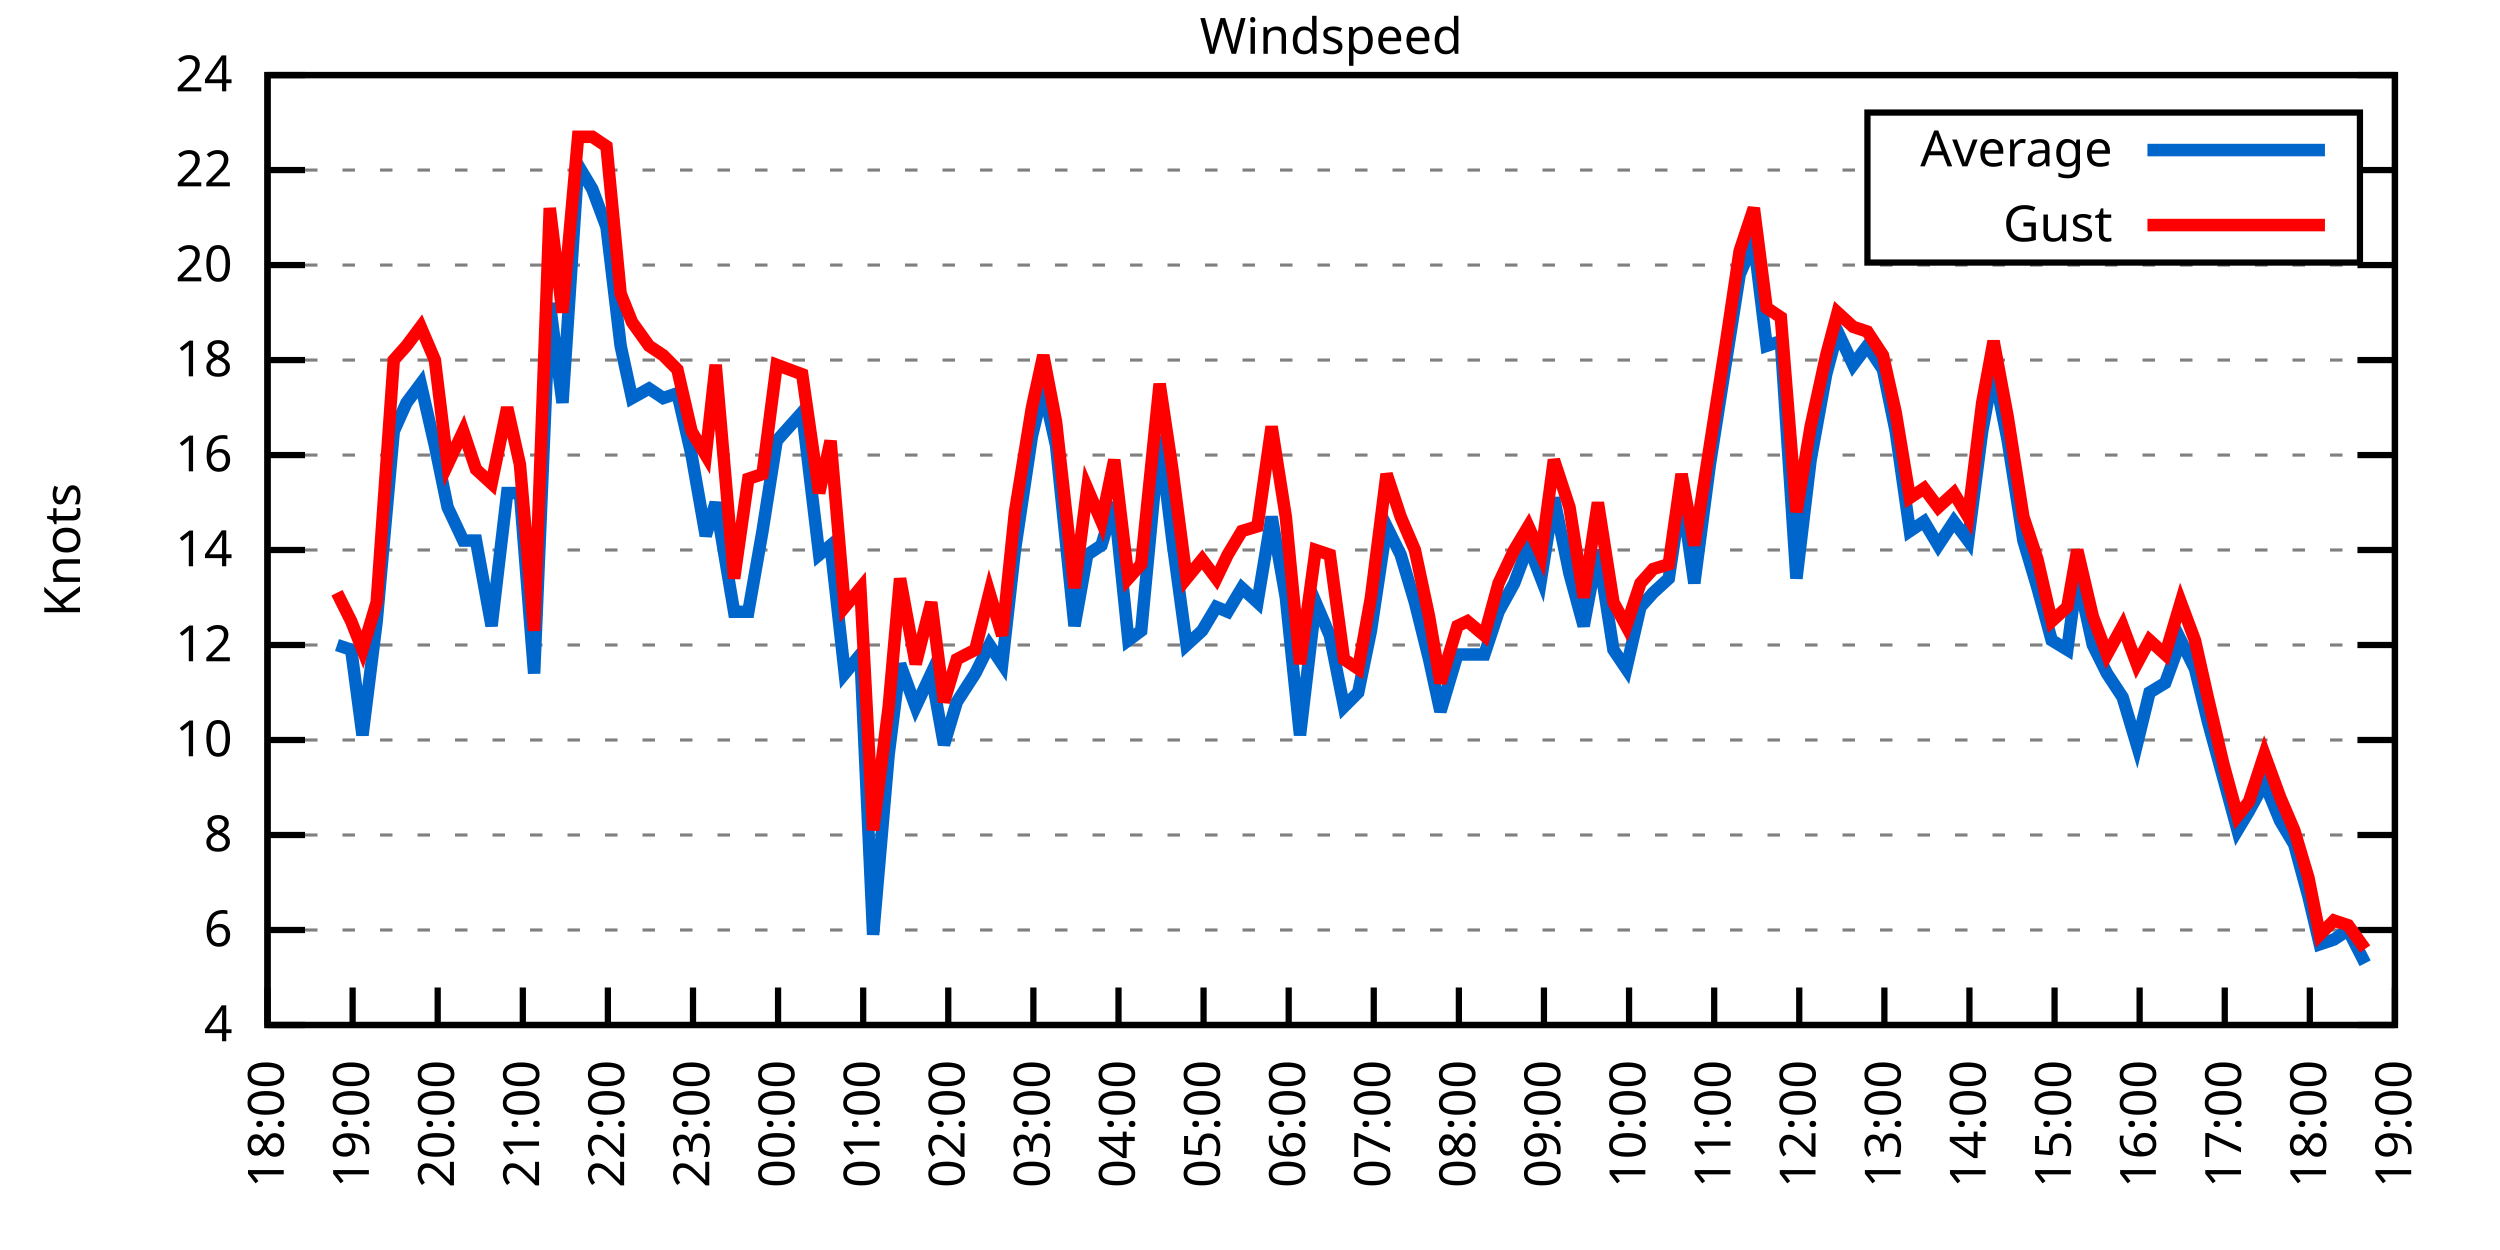
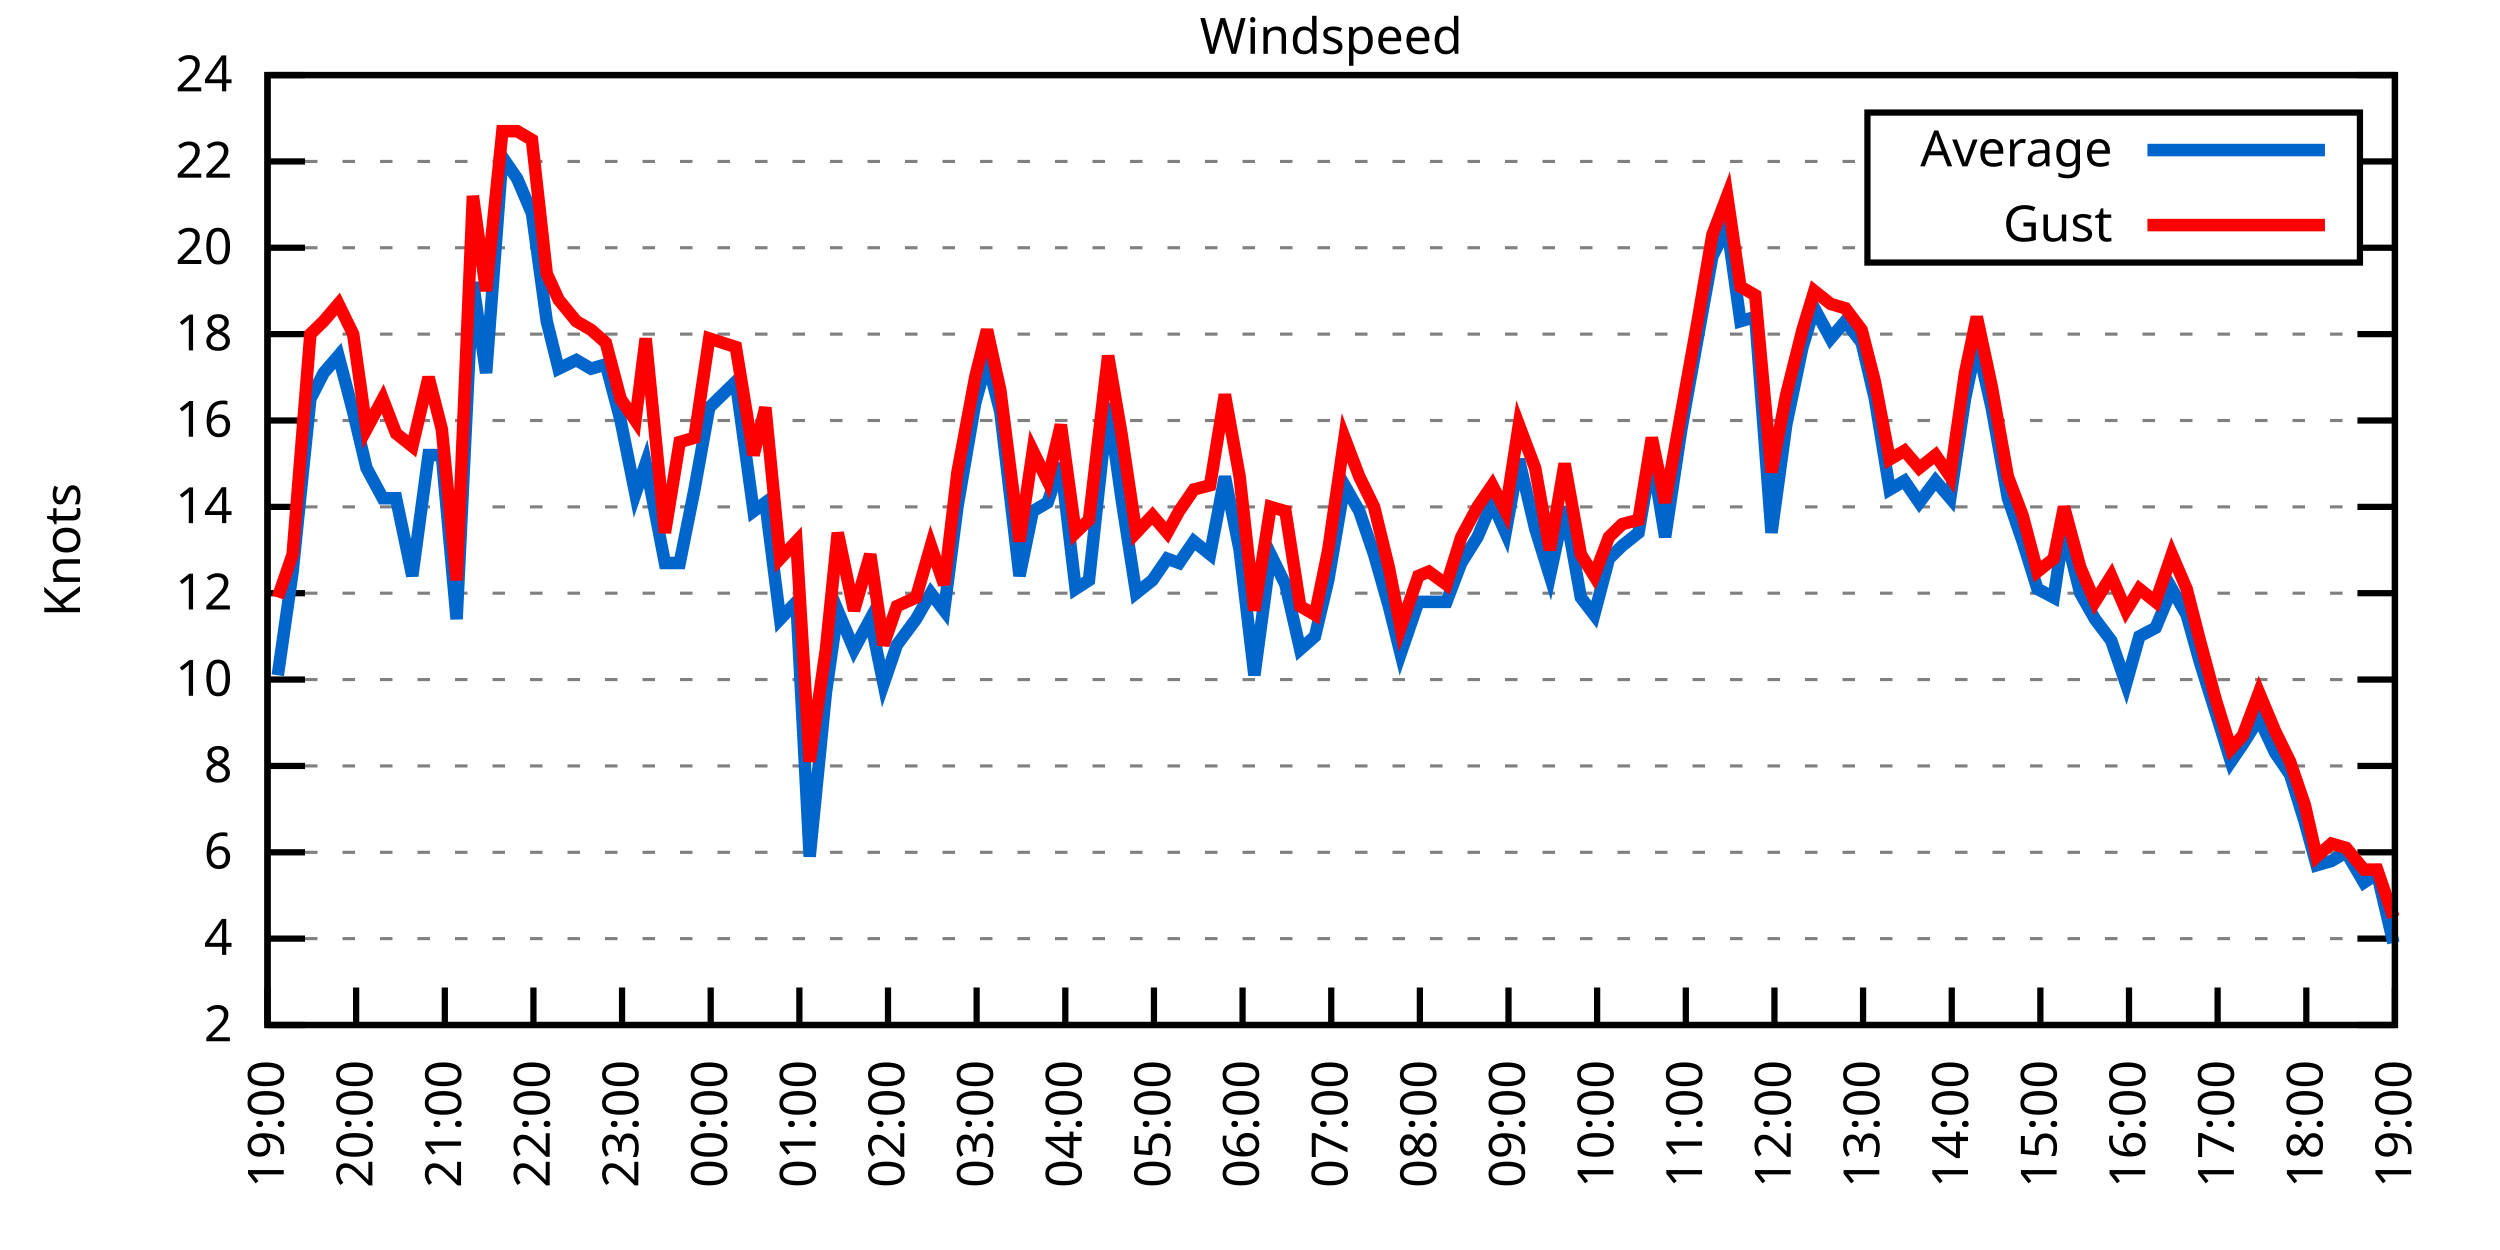
<svg xmlns="http://www.w3.org/2000/svg" xmlns:xlink="http://www.w3.org/1999/xlink" width="400" height="200" viewBox="0 0 400 200">
  <g id="gnuplot_canvas">
    <rect x="0" y="0" width="400" height="200" fill="none" />
    <defs>
      <circle id="gpDot" r="0.5" stroke-width="0.5" stroke="currentColor" />
      <path id="gpPt0" stroke-width="0.333" stroke="currentColor" d="M-1,0 h2 M0,-1 v2" />
      <path id="gpPt1" stroke-width="0.333" stroke="currentColor" d="M-1,-1 L1,1 M1,-1 L-1,1" />
      <path id="gpPt2" stroke-width="0.333" stroke="currentColor" d="M-1,0 L1,0 M0,-1 L0,1 M-1,-1 L1,1 M-1,1 L1,-1" />
      <rect id="gpPt3" stroke-width="0.333" stroke="currentColor" x="-1" y="-1" width="2" height="2" />
      <rect id="gpPt4" stroke-width="0.333" stroke="currentColor" fill="currentColor" x="-1" y="-1" width="2" height="2" />
      <circle id="gpPt5" stroke-width="0.333" stroke="currentColor" cx="0" cy="0" r="1" />
      <use xlink:href="#gpPt5" id="gpPt6" fill="currentColor" stroke="none" />
      <path id="gpPt7" stroke-width="0.333" stroke="currentColor" d="M0,-1.33 L-1.33,0.67 L1.33,0.67 z" />
      <use xlink:href="#gpPt7" id="gpPt8" fill="currentColor" stroke="none" />
      <use xlink:href="#gpPt7" id="gpPt9" stroke="currentColor" transform="rotate(180)" />
      <use xlink:href="#gpPt9" id="gpPt10" fill="currentColor" stroke="none" />
      <use xlink:href="#gpPt3" id="gpPt11" stroke="currentColor" transform="rotate(45)" />
      <use xlink:href="#gpPt11" id="gpPt12" fill="currentColor" stroke="none" />
      <path id="gpPt13" stroke-width="0.333" stroke="currentColor" d="M0,1.330 L1.265,0.411 L0.782,-1.067 L-0.782,-1.076 L-1.265,0.411 z" />
      <use xlink:href="#gpPt13" id="gpPt14" fill="currentColor" stroke="none" />
      <filter id="textbox" filterUnits="objectBoundingBox" x="0" y="0" height="1" width="1">
        <feFlood flood-color="white" flood-opacity="1" result="bgnd" />
        <feComposite in="SourceGraphic" in2="bgnd" operator="atop" />
      </filter>
      <filter id="greybox" filterUnits="objectBoundingBox" x="0" y="0" height="1" width="1">
        <feFlood flood-color="lightgrey" flood-opacity="1" result="grey" />
        <feComposite in="SourceGraphic" in2="grey" operator="atop" />
      </filter>
    </defs>
    <g fill="none" color="white" stroke="currentColor" stroke-width="1.00" stroke-linecap="butt" stroke-linejoin="miter">
</g>
    <g fill="none" color="black" stroke="currentColor" stroke-width="1.00" stroke-linecap="butt" stroke-linejoin="miter">
      <g stroke="none" shape-rendering="crispEdges">
        <polygon fill="rgb(255, 255, 255)" points="42.80,164.00 383.18,164.00 383.18,12.02 42.80,12.02 " />
      </g>
    </g>
    <g fill="none" color="black" stroke="currentColor" stroke-width="1.00" stroke-linecap="butt" stroke-linejoin="miter">
</g>
    <g fill="none" color="black" stroke="black" stroke-width="0.50" stroke-linecap="butt" stroke-linejoin="miter">
</g>
    <g fill="none" color="gray" stroke="currentColor" stroke-width="0.50" stroke-linecap="butt" stroke-linejoin="miter">
      <path stroke="gray" stroke-dasharray="2,4" class="gridline" d="M42.80,164.00 L383.19,164.00  " />
    </g>
    <g fill="none" color="gray" stroke="gray" stroke-width="1.00" stroke-linecap="butt" stroke-linejoin="miter">
</g>
    <g fill="none" color="black" stroke="currentColor" stroke-width="1.00" stroke-linecap="butt" stroke-linejoin="miter">
      <path stroke="black" d="M42.80,164.00 L48.80,164.00 M383.19,164.00 L377.19,164.00  " />
      <g transform="translate(37.20,166.60)" stroke="none" fill="black" font-family="Sans" font-size="8.00" text-anchor="end">
        <text>
+           <tspan font-family="Sans"> 2</tspan>
+         </text>
+       </g>
+     </g>
+     <g fill="none" color="black" stroke="currentColor" stroke-width="1.00" stroke-linecap="butt" stroke-linejoin="miter">
+ </g>
+     <g fill="none" color="black" stroke="black" stroke-width="0.50" stroke-linecap="butt" stroke-linejoin="miter">
+ </g>
+     <g fill="none" color="gray" stroke="currentColor" stroke-width="0.50" stroke-linecap="butt" stroke-linejoin="miter">
+       <path stroke="gray" stroke-dasharray="2,4" class="gridline" d="M42.80,150.18 L383.19,150.18  " />
+     </g>
+     <g fill="none" color="gray" stroke="gray" stroke-width="1.00" stroke-linecap="butt" stroke-linejoin="miter">
+ </g>
+     <g fill="none" color="black" stroke="currentColor" stroke-width="1.00" stroke-linecap="butt" stroke-linejoin="miter">
+       <path stroke="black" d="M42.80,150.18 L48.80,150.18 M383.19,150.18 L377.19,150.18  " />
+       <g transform="translate(37.20,152.78)" stroke="none" fill="black" font-family="Sans" font-size="8.00" text-anchor="end">
+         <text>
          <tspan font-family="Sans"> 4</tspan>
        </text>
      </g>
    </g>
    <g fill="none" color="black" stroke="currentColor" stroke-width="1.00" stroke-linecap="butt" stroke-linejoin="miter">
</g>
    <g fill="none" color="black" stroke="black" stroke-width="0.50" stroke-linecap="butt" stroke-linejoin="miter">
</g>
    <g fill="none" color="gray" stroke="currentColor" stroke-width="0.50" stroke-linecap="butt" stroke-linejoin="miter">
-       <path stroke="gray" stroke-dasharray="2,4" class="gridline" d="M42.80,148.80 L383.19,148.80  " />
-     </g>
-     <g fill="none" color="gray" stroke="gray" stroke-width="1.00" stroke-linecap="butt" stroke-linejoin="miter">
- </g>
-     <g fill="none" color="black" stroke="currentColor" stroke-width="1.00" stroke-linecap="butt" stroke-linejoin="miter">
-       <path stroke="black" d="M42.80,148.80 L48.80,148.80 M383.19,148.80 L377.19,148.80  " />
-       <g transform="translate(37.20,151.40)" stroke="none" fill="black" font-family="Sans" font-size="8.00" text-anchor="end">
+       <path stroke="gray" stroke-dasharray="2,4" class="gridline" d="M42.80,136.37 L383.19,136.37  " />
+     </g>
+     <g fill="none" color="gray" stroke="gray" stroke-width="1.00" stroke-linecap="butt" stroke-linejoin="miter">
+ </g>
+     <g fill="none" color="black" stroke="currentColor" stroke-width="1.00" stroke-linecap="butt" stroke-linejoin="miter">
+       <path stroke="black" d="M42.80,136.37 L48.80,136.37 M383.19,136.37 L377.19,136.37  " />
+       <g transform="translate(37.20,138.97)" stroke="none" fill="black" font-family="Sans" font-size="8.00" text-anchor="end">
        <text>
          <tspan font-family="Sans"> 6</tspan>
        </text>
      </g>
    </g>
    <g fill="none" color="black" stroke="currentColor" stroke-width="1.00" stroke-linecap="butt" stroke-linejoin="miter">
</g>
    <g fill="none" color="black" stroke="black" stroke-width="0.50" stroke-linecap="butt" stroke-linejoin="miter">
</g>
    <g fill="none" color="gray" stroke="currentColor" stroke-width="0.50" stroke-linecap="butt" stroke-linejoin="miter">
-       <path stroke="gray" stroke-dasharray="2,4" class="gridline" d="M42.80,133.60 L383.19,133.60  " />
-     </g>
-     <g fill="none" color="gray" stroke="gray" stroke-width="1.00" stroke-linecap="butt" stroke-linejoin="miter">
- </g>
-     <g fill="none" color="black" stroke="currentColor" stroke-width="1.00" stroke-linecap="butt" stroke-linejoin="miter">
-       <path stroke="black" d="M42.80,133.60 L48.80,133.60 M383.19,133.60 L377.19,133.60  " />
-       <g transform="translate(37.20,136.20)" stroke="none" fill="black" font-family="Sans" font-size="8.00" text-anchor="end">
+       <path stroke="gray" stroke-dasharray="2,4" class="gridline" d="M42.80,122.55 L383.19,122.55  " />
+     </g>
+     <g fill="none" color="gray" stroke="gray" stroke-width="1.00" stroke-linecap="butt" stroke-linejoin="miter">
+ </g>
+     <g fill="none" color="black" stroke="currentColor" stroke-width="1.00" stroke-linecap="butt" stroke-linejoin="miter">
+       <path stroke="black" d="M42.80,122.55 L48.80,122.55 M383.19,122.55 L377.19,122.55  " />
+       <g transform="translate(37.20,125.15)" stroke="none" fill="black" font-family="Sans" font-size="8.00" text-anchor="end">
        <text>
          <tspan font-family="Sans"> 8</tspan>
        </text>
      </g>
    </g>
    <g fill="none" color="black" stroke="currentColor" stroke-width="1.00" stroke-linecap="butt" stroke-linejoin="miter">
</g>
    <g fill="none" color="black" stroke="black" stroke-width="0.50" stroke-linecap="butt" stroke-linejoin="miter">
</g>
    <g fill="none" color="gray" stroke="currentColor" stroke-width="0.50" stroke-linecap="butt" stroke-linejoin="miter">
-       <path stroke="gray" stroke-dasharray="2,4" class="gridline" d="M42.80,118.40 L383.19,118.40  " />
-     </g>
-     <g fill="none" color="gray" stroke="gray" stroke-width="1.00" stroke-linecap="butt" stroke-linejoin="miter">
- </g>
-     <g fill="none" color="black" stroke="currentColor" stroke-width="1.00" stroke-linecap="butt" stroke-linejoin="miter">
-       <path stroke="black" d="M42.80,118.40 L48.80,118.40 M383.19,118.40 L377.19,118.40  " />
-       <g transform="translate(37.20,121.00)" stroke="none" fill="black" font-family="Sans" font-size="8.00" text-anchor="end">
+       <path stroke="gray" stroke-dasharray="2,4" class="gridline" d="M42.80,108.73 L383.19,108.73  " />
+     </g>
+     <g fill="none" color="gray" stroke="gray" stroke-width="1.00" stroke-linecap="butt" stroke-linejoin="miter">
+ </g>
+     <g fill="none" color="black" stroke="currentColor" stroke-width="1.00" stroke-linecap="butt" stroke-linejoin="miter">
+       <path stroke="black" d="M42.80,108.73 L48.80,108.73 M383.19,108.73 L377.19,108.73  " />
+       <g transform="translate(37.20,111.33)" stroke="none" fill="black" font-family="Sans" font-size="8.00" text-anchor="end">
        <text>
          <tspan font-family="Sans"> 10</tspan>
        </text>
      </g>
    </g>
    <g fill="none" color="black" stroke="currentColor" stroke-width="1.00" stroke-linecap="butt" stroke-linejoin="miter">
</g>
    <g fill="none" color="black" stroke="black" stroke-width="0.50" stroke-linecap="butt" stroke-linejoin="miter">
</g>
    <g fill="none" color="gray" stroke="currentColor" stroke-width="0.50" stroke-linecap="butt" stroke-linejoin="miter">
-       <path stroke="gray" stroke-dasharray="2,4" class="gridline" d="M42.80,103.20 L383.19,103.20  " />
-     </g>
-     <g fill="none" color="gray" stroke="gray" stroke-width="1.00" stroke-linecap="butt" stroke-linejoin="miter">
- </g>
-     <g fill="none" color="black" stroke="currentColor" stroke-width="1.00" stroke-linecap="butt" stroke-linejoin="miter">
-       <path stroke="black" d="M42.80,103.20 L48.80,103.20 M383.19,103.20 L377.19,103.20  " />
-       <g transform="translate(37.20,105.80)" stroke="none" fill="black" font-family="Sans" font-size="8.00" text-anchor="end">
+       <path stroke="gray" stroke-dasharray="2,4" class="gridline" d="M42.80,94.91 L383.19,94.91  " />
+     </g>
+     <g fill="none" color="gray" stroke="gray" stroke-width="1.00" stroke-linecap="butt" stroke-linejoin="miter">
+ </g>
+     <g fill="none" color="black" stroke="currentColor" stroke-width="1.00" stroke-linecap="butt" stroke-linejoin="miter">
+       <path stroke="black" d="M42.80,94.91 L48.80,94.91 M383.19,94.91 L377.19,94.91  " />
+       <g transform="translate(37.20,97.51)" stroke="none" fill="black" font-family="Sans" font-size="8.00" text-anchor="end">
        <text>
          <tspan font-family="Sans"> 12</tspan>
        </text>
      </g>
    </g>
    <g fill="none" color="black" stroke="currentColor" stroke-width="1.00" stroke-linecap="butt" stroke-linejoin="miter">
</g>
    <g fill="none" color="black" stroke="black" stroke-width="0.50" stroke-linecap="butt" stroke-linejoin="miter">
</g>
    <g fill="none" color="gray" stroke="currentColor" stroke-width="0.50" stroke-linecap="butt" stroke-linejoin="miter">
-       <path stroke="gray" stroke-dasharray="2,4" class="gridline" d="M42.80,88.00 L383.19,88.00  " />
-     </g>
-     <g fill="none" color="gray" stroke="gray" stroke-width="1.00" stroke-linecap="butt" stroke-linejoin="miter">
- </g>
-     <g fill="none" color="black" stroke="currentColor" stroke-width="1.00" stroke-linecap="butt" stroke-linejoin="miter">
-       <path stroke="black" d="M42.80,88.00 L48.80,88.00 M383.19,88.00 L377.19,88.00  " />
-       <g transform="translate(37.20,90.60)" stroke="none" fill="black" font-family="Sans" font-size="8.00" text-anchor="end">
+       <path stroke="gray" stroke-dasharray="2,4" class="gridline" d="M42.80,81.10 L383.19,81.10  " />
+     </g>
+     <g fill="none" color="gray" stroke="gray" stroke-width="1.00" stroke-linecap="butt" stroke-linejoin="miter">
+ </g>
+     <g fill="none" color="black" stroke="currentColor" stroke-width="1.00" stroke-linecap="butt" stroke-linejoin="miter">
+       <path stroke="black" d="M42.80,81.10 L48.80,81.10 M383.19,81.10 L377.19,81.10  " />
+       <g transform="translate(37.20,83.70)" stroke="none" fill="black" font-family="Sans" font-size="8.00" text-anchor="end">
        <text>
          <tspan font-family="Sans"> 14</tspan>
        </text>
      </g>
    </g>
    <g fill="none" color="black" stroke="currentColor" stroke-width="1.00" stroke-linecap="butt" stroke-linejoin="miter">
</g>
    <g fill="none" color="black" stroke="black" stroke-width="0.50" stroke-linecap="butt" stroke-linejoin="miter">
</g>
    <g fill="none" color="gray" stroke="currentColor" stroke-width="0.50" stroke-linecap="butt" stroke-linejoin="miter">
-       <path stroke="gray" stroke-dasharray="2,4" class="gridline" d="M42.80,72.81 L383.19,72.81  " />
-     </g>
-     <g fill="none" color="gray" stroke="gray" stroke-width="1.00" stroke-linecap="butt" stroke-linejoin="miter">
- </g>
-     <g fill="none" color="black" stroke="currentColor" stroke-width="1.00" stroke-linecap="butt" stroke-linejoin="miter">
-       <path stroke="black" d="M42.80,72.81 L48.80,72.81 M383.19,72.81 L377.19,72.81  " />
-       <g transform="translate(37.20,75.41)" stroke="none" fill="black" font-family="Sans" font-size="8.00" text-anchor="end">
+       <path stroke="gray" stroke-dasharray="2,4" class="gridline" d="M42.80,67.28 L383.19,67.28  " />
+     </g>
+     <g fill="none" color="gray" stroke="gray" stroke-width="1.00" stroke-linecap="butt" stroke-linejoin="miter">
+ </g>
+     <g fill="none" color="black" stroke="currentColor" stroke-width="1.00" stroke-linecap="butt" stroke-linejoin="miter">
+       <path stroke="black" d="M42.80,67.28 L48.80,67.28 M383.19,67.28 L377.19,67.28  " />
+       <g transform="translate(37.20,69.88)" stroke="none" fill="black" font-family="Sans" font-size="8.00" text-anchor="end">
        <text>
          <tspan font-family="Sans"> 16</tspan>
        </text>
      </g>
    </g>
    <g fill="none" color="black" stroke="currentColor" stroke-width="1.00" stroke-linecap="butt" stroke-linejoin="miter">
</g>
    <g fill="none" color="black" stroke="black" stroke-width="0.50" stroke-linecap="butt" stroke-linejoin="miter">
</g>
    <g fill="none" color="gray" stroke="currentColor" stroke-width="0.50" stroke-linecap="butt" stroke-linejoin="miter">
-       <path stroke="gray" stroke-dasharray="2,4" class="gridline" d="M42.80,57.61 L383.19,57.61  " />
-     </g>
-     <g fill="none" color="gray" stroke="gray" stroke-width="1.00" stroke-linecap="butt" stroke-linejoin="miter">
- </g>
-     <g fill="none" color="black" stroke="currentColor" stroke-width="1.00" stroke-linecap="butt" stroke-linejoin="miter">
-       <path stroke="black" d="M42.80,57.61 L48.80,57.61 M383.19,57.61 L377.19,57.61  " />
-       <g transform="translate(37.20,60.21)" stroke="none" fill="black" font-family="Sans" font-size="8.00" text-anchor="end">
+       <path stroke="gray" stroke-dasharray="2,4" class="gridline" d="M42.80,53.46 L383.19,53.46  " />
+     </g>
+     <g fill="none" color="gray" stroke="gray" stroke-width="1.00" stroke-linecap="butt" stroke-linejoin="miter">
+ </g>
+     <g fill="none" color="black" stroke="currentColor" stroke-width="1.00" stroke-linecap="butt" stroke-linejoin="miter">
+       <path stroke="black" d="M42.80,53.46 L48.80,53.46 M383.19,53.46 L377.19,53.46  " />
+       <g transform="translate(37.20,56.06)" stroke="none" fill="black" font-family="Sans" font-size="8.00" text-anchor="end">
        <text>
          <tspan font-family="Sans"> 18</tspan>
        </text>
      </g>
    </g>
    <g fill="none" color="black" stroke="currentColor" stroke-width="1.00" stroke-linecap="butt" stroke-linejoin="miter">
</g>
    <g fill="none" color="black" stroke="black" stroke-width="0.50" stroke-linecap="butt" stroke-linejoin="miter">
</g>
    <g fill="none" color="gray" stroke="currentColor" stroke-width="0.50" stroke-linecap="butt" stroke-linejoin="miter">
-       <path stroke="gray" stroke-dasharray="2,4" class="gridline" d="M42.80,42.41 L383.19,42.41  " />
-     </g>
-     <g fill="none" color="gray" stroke="gray" stroke-width="1.00" stroke-linecap="butt" stroke-linejoin="miter">
- </g>
-     <g fill="none" color="black" stroke="currentColor" stroke-width="1.00" stroke-linecap="butt" stroke-linejoin="miter">
-       <path stroke="black" d="M42.80,42.41 L48.80,42.41 M383.19,42.41 L377.19,42.41  " />
-       <g transform="translate(37.20,45.01)" stroke="none" fill="black" font-family="Sans" font-size="8.00" text-anchor="end">
+       <path stroke="gray" stroke-dasharray="2,4" class="gridline" d="M42.80,39.64 L298.79,39.64 M377.59,39.64 L383.19,39.64  " />
+     </g>
+     <g fill="none" color="gray" stroke="gray" stroke-width="1.00" stroke-linecap="butt" stroke-linejoin="miter">
+ </g>
+     <g fill="none" color="black" stroke="currentColor" stroke-width="1.00" stroke-linecap="butt" stroke-linejoin="miter">
+       <path stroke="black" d="M42.80,39.64 L48.80,39.64 M383.19,39.64 L377.19,39.64  " />
+       <g transform="translate(37.20,42.24)" stroke="none" fill="black" font-family="Sans" font-size="8.00" text-anchor="end">
        <text>
          <tspan font-family="Sans"> 20</tspan>
        </text>
      </g>
    </g>
    <g fill="none" color="black" stroke="currentColor" stroke-width="1.00" stroke-linecap="butt" stroke-linejoin="miter">
</g>
    <g fill="none" color="black" stroke="black" stroke-width="0.50" stroke-linecap="butt" stroke-linejoin="miter">
</g>
    <g fill="none" color="gray" stroke="currentColor" stroke-width="0.50" stroke-linecap="butt" stroke-linejoin="miter">
-       <path stroke="gray" stroke-dasharray="2,4" class="gridline" d="M42.80,27.21 L298.79,27.21 M377.59,27.21 L383.19,27.21  " />
-     </g>
-     <g fill="none" color="gray" stroke="gray" stroke-width="1.00" stroke-linecap="butt" stroke-linejoin="miter">
- </g>
-     <g fill="none" color="black" stroke="currentColor" stroke-width="1.00" stroke-linecap="butt" stroke-linejoin="miter">
-       <path stroke="black" d="M42.80,27.21 L48.80,27.21 M383.19,27.21 L377.19,27.21  " />
-       <g transform="translate(37.20,29.81)" stroke="none" fill="black" font-family="Sans" font-size="8.00" text-anchor="end">
+       <path stroke="gray" stroke-dasharray="2,4" class="gridline" d="M42.80,25.83 L298.79,25.83 M377.59,25.83 L383.19,25.83  " />
+     </g>
+     <g fill="none" color="gray" stroke="gray" stroke-width="1.00" stroke-linecap="butt" stroke-linejoin="miter">
+ </g>
+     <g fill="none" color="black" stroke="currentColor" stroke-width="1.00" stroke-linecap="butt" stroke-linejoin="miter">
+       <path stroke="black" d="M42.80,25.83 L48.80,25.83 M383.19,25.83 L377.19,25.83  " />
+       <g transform="translate(37.20,28.43)" stroke="none" fill="black" font-family="Sans" font-size="8.00" text-anchor="end">
        <text>
          <tspan font-family="Sans"> 22</tspan>
        </text>
      </g>
    </g>
    <g fill="none" color="black" stroke="currentColor" stroke-width="1.00" stroke-linecap="butt" stroke-linejoin="miter">
</g>
    <g fill="none" color="black" stroke="black" stroke-width="0.50" stroke-linecap="butt" stroke-linejoin="miter">
</g>
    <g fill="none" color="gray" stroke="currentColor" stroke-width="0.50" stroke-linecap="butt" stroke-linejoin="miter">
      <path stroke="gray" stroke-dasharray="2,4" class="gridline" d="M42.80,12.01 L383.19,12.01  " />
    </g>
    <g fill="none" color="gray" stroke="gray" stroke-width="1.00" stroke-linecap="butt" stroke-linejoin="miter">
</g>
    <g fill="none" color="black" stroke="currentColor" stroke-width="1.00" stroke-linecap="butt" stroke-linejoin="miter">
      <path stroke="black" d="M42.80,12.01 L48.80,12.01 M383.19,12.01 L377.19,12.01  " />
      <g transform="translate(37.20,14.61)" stroke="none" fill="black" font-family="Sans" font-size="8.00" text-anchor="end">
        <text>
          <tspan font-family="Sans"> 24</tspan>
        </text>
      </g>
    </g>
    <g fill="none" color="black" stroke="currentColor" stroke-width="1.00" stroke-linecap="butt" stroke-linejoin="miter">
      <path stroke="black" d="M42.80,164.00 L42.80,158.00  " />
      <g transform="translate(45.40,169.60) rotate(270.00)" stroke="none" fill="black" font-family="Sans" font-size="8.00" text-anchor="end">
        <text>
-           <tspan font-family="Sans">18:00</tspan>
-         </text>
-       </g>
-     </g>
-     <g fill="none" color="black" stroke="currentColor" stroke-width="1.00" stroke-linecap="butt" stroke-linejoin="miter">
-       <path stroke="black" d="M56.42,164.00 L56.42,158.00  " />
-       <g transform="translate(59.02,169.60) rotate(270.00)" stroke="none" fill="black" font-family="Sans" font-size="8.00" text-anchor="end">
-         <text>
          <tspan font-family="Sans">19:00</tspan>
        </text>
      </g>
    </g>
    <g fill="none" color="black" stroke="currentColor" stroke-width="1.00" stroke-linecap="butt" stroke-linejoin="miter">
-       <path stroke="black" d="M70.03,164.00 L70.03,158.00  " />
-       <g transform="translate(72.63,169.60) rotate(270.00)" stroke="none" fill="black" font-family="Sans" font-size="8.00" text-anchor="end">
+       <path stroke="black" d="M56.98,164.00 L56.98,158.00  " />
+       <g transform="translate(59.58,169.60) rotate(270.00)" stroke="none" fill="black" font-family="Sans" font-size="8.00" text-anchor="end">
        <text>
          <tspan font-family="Sans">20:00</tspan>
        </text>
      </g>
    </g>
    <g fill="none" color="black" stroke="currentColor" stroke-width="1.00" stroke-linecap="butt" stroke-linejoin="miter">
-       <path stroke="black" d="M83.65,164.00 L83.65,158.00  " />
-       <g transform="translate(86.25,169.60) rotate(270.00)" stroke="none" fill="black" font-family="Sans" font-size="8.00" text-anchor="end">
+       <path stroke="black" d="M71.17,164.00 L71.17,158.00  " />
+       <g transform="translate(73.77,169.60) rotate(270.00)" stroke="none" fill="black" font-family="Sans" font-size="8.00" text-anchor="end">
        <text>
          <tspan font-family="Sans">21:00</tspan>
        </text>
      </g>
    </g>
    <g fill="none" color="black" stroke="currentColor" stroke-width="1.00" stroke-linecap="butt" stroke-linejoin="miter">
-       <path stroke="black" d="M97.26,164.00 L97.26,158.00  " />
-       <g transform="translate(99.86,169.60) rotate(270.00)" stroke="none" fill="black" font-family="Sans" font-size="8.00" text-anchor="end">
+       <path stroke="black" d="M85.35,164.00 L85.35,158.00  " />
+       <g transform="translate(87.95,169.60) rotate(270.00)" stroke="none" fill="black" font-family="Sans" font-size="8.00" text-anchor="end">
        <text>
          <tspan font-family="Sans">22:00</tspan>
        </text>
      </g>
    </g>
    <g fill="none" color="black" stroke="currentColor" stroke-width="1.00" stroke-linecap="butt" stroke-linejoin="miter">
-       <path stroke="black" d="M110.88,164.00 L110.88,158.00  " />
-       <g transform="translate(113.48,169.60) rotate(270.00)" stroke="none" fill="black" font-family="Sans" font-size="8.00" text-anchor="end">
+       <path stroke="black" d="M99.53,164.00 L99.53,158.00  " />
+       <g transform="translate(102.13,169.60) rotate(270.00)" stroke="none" fill="black" font-family="Sans" font-size="8.00" text-anchor="end">
        <text>
          <tspan font-family="Sans">23:00</tspan>
        </text>
      </g>
    </g>
    <g fill="none" color="black" stroke="currentColor" stroke-width="1.00" stroke-linecap="butt" stroke-linejoin="miter">
-       <path stroke="black" d="M124.49,164.00 L124.49,158.00  " />
-       <g transform="translate(127.09,169.60) rotate(270.00)" stroke="none" fill="black" font-family="Sans" font-size="8.00" text-anchor="end">
+       <path stroke="black" d="M113.71,164.00 L113.71,158.00  " />
+       <g transform="translate(116.31,169.60) rotate(270.00)" stroke="none" fill="black" font-family="Sans" font-size="8.00" text-anchor="end">
        <text>
          <tspan font-family="Sans">00:00</tspan>
        </text>
      </g>
    </g>
    <g fill="none" color="black" stroke="currentColor" stroke-width="1.00" stroke-linecap="butt" stroke-linejoin="miter">
-       <path stroke="black" d="M138.11,164.00 L138.11,158.00  " />
-       <g transform="translate(140.71,169.60) rotate(270.00)" stroke="none" fill="black" font-family="Sans" font-size="8.00" text-anchor="end">
+       <path stroke="black" d="M127.90,164.00 L127.90,158.00  " />
+       <g transform="translate(130.50,169.60) rotate(270.00)" stroke="none" fill="black" font-family="Sans" font-size="8.00" text-anchor="end">
        <text>
          <tspan font-family="Sans">01:00</tspan>
        </text>
      </g>
    </g>
    <g fill="none" color="black" stroke="currentColor" stroke-width="1.00" stroke-linecap="butt" stroke-linejoin="miter">
-       <path stroke="black" d="M151.72,164.00 L151.72,158.00  " />
-       <g transform="translate(154.32,169.60) rotate(270.00)" stroke="none" fill="black" font-family="Sans" font-size="8.00" text-anchor="end">
+       <path stroke="black" d="M142.08,164.00 L142.08,158.00  " />
+       <g transform="translate(144.68,169.60) rotate(270.00)" stroke="none" fill="black" font-family="Sans" font-size="8.00" text-anchor="end">
        <text>
          <tspan font-family="Sans">02:00</tspan>
        </text>
      </g>
    </g>
    <g fill="none" color="black" stroke="currentColor" stroke-width="1.00" stroke-linecap="butt" stroke-linejoin="miter">
-       <path stroke="black" d="M165.34,164.00 L165.34,158.00  " />
-       <g transform="translate(167.94,169.60) rotate(270.00)" stroke="none" fill="black" font-family="Sans" font-size="8.00" text-anchor="end">
+       <path stroke="black" d="M156.26,164.00 L156.26,158.00  " />
+       <g transform="translate(158.86,169.60) rotate(270.00)" stroke="none" fill="black" font-family="Sans" font-size="8.00" text-anchor="end">
        <text>
          <tspan font-family="Sans">03:00</tspan>
        </text>
      </g>
    </g>
    <g fill="none" color="black" stroke="currentColor" stroke-width="1.00" stroke-linecap="butt" stroke-linejoin="miter">
-       <path stroke="black" d="M178.96,164.00 L178.96,158.00  " />
-       <g transform="translate(181.56,169.60) rotate(270.00)" stroke="none" fill="black" font-family="Sans" font-size="8.00" text-anchor="end">
+       <path stroke="black" d="M170.45,164.00 L170.45,158.00  " />
+       <g transform="translate(173.05,169.60) rotate(270.00)" stroke="none" fill="black" font-family="Sans" font-size="8.00" text-anchor="end">
        <text>
          <tspan font-family="Sans">04:00</tspan>
        </text>
      </g>
    </g>
    <g fill="none" color="black" stroke="currentColor" stroke-width="1.00" stroke-linecap="butt" stroke-linejoin="miter">
-       <path stroke="black" d="M192.57,164.00 L192.57,158.00  " />
-       <g transform="translate(195.17,169.60) rotate(270.00)" stroke="none" fill="black" font-family="Sans" font-size="8.00" text-anchor="end">
+       <path stroke="black" d="M184.63,164.00 L184.63,158.00  " />
+       <g transform="translate(187.23,169.60) rotate(270.00)" stroke="none" fill="black" font-family="Sans" font-size="8.00" text-anchor="end">
        <text>
          <tspan font-family="Sans">05:00</tspan>
        </text>
      </g>
    </g>
    <g fill="none" color="black" stroke="currentColor" stroke-width="1.00" stroke-linecap="butt" stroke-linejoin="miter">
-       <path stroke="black" d="M206.19,164.00 L206.19,158.00  " />
-       <g transform="translate(208.79,169.60) rotate(270.00)" stroke="none" fill="black" font-family="Sans" font-size="8.00" text-anchor="end">
+       <path stroke="black" d="M198.81,164.00 L198.81,158.00  " />
+       <g transform="translate(201.41,169.60) rotate(270.00)" stroke="none" fill="black" font-family="Sans" font-size="8.00" text-anchor="end">
        <text>
          <tspan font-family="Sans">06:00</tspan>
        </text>
      </g>
    </g>
    <g fill="none" color="black" stroke="currentColor" stroke-width="1.00" stroke-linecap="butt" stroke-linejoin="miter">
-       <path stroke="black" d="M219.80,164.00 L219.80,158.00  " />
-       <g transform="translate(222.40,169.60) rotate(270.00)" stroke="none" fill="black" font-family="Sans" font-size="8.00" text-anchor="end">
+       <path stroke="black" d="M213.00,164.00 L213.00,158.00  " />
+       <g transform="translate(215.60,169.60) rotate(270.00)" stroke="none" fill="black" font-family="Sans" font-size="8.00" text-anchor="end">
        <text>
          <tspan font-family="Sans">07:00</tspan>
        </text>
      </g>
    </g>
    <g fill="none" color="black" stroke="currentColor" stroke-width="1.00" stroke-linecap="butt" stroke-linejoin="miter">
-       <path stroke="black" d="M233.42,164.00 L233.42,158.00  " />
-       <g transform="translate(236.02,169.60) rotate(270.00)" stroke="none" fill="black" font-family="Sans" font-size="8.00" text-anchor="end">
+       <path stroke="black" d="M227.18,164.00 L227.18,158.00  " />
+       <g transform="translate(229.78,169.60) rotate(270.00)" stroke="none" fill="black" font-family="Sans" font-size="8.00" text-anchor="end">
        <text>
          <tspan font-family="Sans">08:00</tspan>
        </text>
      </g>
    </g>
    <g fill="none" color="black" stroke="currentColor" stroke-width="1.00" stroke-linecap="butt" stroke-linejoin="miter">
-       <path stroke="black" d="M247.03,164.00 L247.03,158.00  " />
-       <g transform="translate(249.63,169.60) rotate(270.00)" stroke="none" fill="black" font-family="Sans" font-size="8.00" text-anchor="end">
+       <path stroke="black" d="M241.36,164.00 L241.36,158.00  " />
+       <g transform="translate(243.96,169.60) rotate(270.00)" stroke="none" fill="black" font-family="Sans" font-size="8.00" text-anchor="end">
        <text>
          <tspan font-family="Sans">09:00</tspan>
        </text>
      </g>
    </g>
    <g fill="none" color="black" stroke="currentColor" stroke-width="1.00" stroke-linecap="butt" stroke-linejoin="miter">
-       <path stroke="black" d="M260.65,164.00 L260.65,158.00  " />
-       <g transform="translate(263.25,169.60) rotate(270.00)" stroke="none" fill="black" font-family="Sans" font-size="8.00" text-anchor="end">
+       <path stroke="black" d="M255.54,164.00 L255.54,158.00  " />
+       <g transform="translate(258.14,169.60) rotate(270.00)" stroke="none" fill="black" font-family="Sans" font-size="8.00" text-anchor="end">
        <text>
          <tspan font-family="Sans">10:00</tspan>
        </text>
      </g>
    </g>
    <g fill="none" color="black" stroke="currentColor" stroke-width="1.00" stroke-linecap="butt" stroke-linejoin="miter">
-       <path stroke="black" d="M274.27,164.00 L274.27,158.00  " />
-       <g transform="translate(276.87,169.60) rotate(270.00)" stroke="none" fill="black" font-family="Sans" font-size="8.00" text-anchor="end">
+       <path stroke="black" d="M269.73,164.00 L269.73,158.00  " />
+       <g transform="translate(272.33,169.60) rotate(270.00)" stroke="none" fill="black" font-family="Sans" font-size="8.00" text-anchor="end">
        <text>
          <tspan font-family="Sans">11:00</tspan>
        </text>
      </g>
    </g>
    <g fill="none" color="black" stroke="currentColor" stroke-width="1.00" stroke-linecap="butt" stroke-linejoin="miter">
-       <path stroke="black" d="M287.88,164.00 L287.88,158.00  " />
-       <g transform="translate(290.48,169.60) rotate(270.00)" stroke="none" fill="black" font-family="Sans" font-size="8.00" text-anchor="end">
+       <path stroke="black" d="M283.91,164.00 L283.91,158.00  " />
+       <g transform="translate(286.51,169.60) rotate(270.00)" stroke="none" fill="black" font-family="Sans" font-size="8.00" text-anchor="end">
        <text>
          <tspan font-family="Sans">12:00</tspan>
        </text>
      </g>
    </g>
    <g fill="none" color="black" stroke="currentColor" stroke-width="1.00" stroke-linecap="butt" stroke-linejoin="miter">
-       <path stroke="black" d="M301.50,164.00 L301.50,158.00  " />
-       <g transform="translate(304.10,169.60) rotate(270.00)" stroke="none" fill="black" font-family="Sans" font-size="8.00" text-anchor="end">
+       <path stroke="black" d="M298.09,164.00 L298.09,158.00  " />
+       <g transform="translate(300.69,169.60) rotate(270.00)" stroke="none" fill="black" font-family="Sans" font-size="8.00" text-anchor="end">
        <text>
          <tspan font-family="Sans">13:00</tspan>
        </text>
      </g>
    </g>
    <g fill="none" color="black" stroke="currentColor" stroke-width="1.00" stroke-linecap="butt" stroke-linejoin="miter">
-       <path stroke="black" d="M315.11,164.00 L315.11,158.00  " />
-       <g transform="translate(317.71,169.60) rotate(270.00)" stroke="none" fill="black" font-family="Sans" font-size="8.00" text-anchor="end">
+       <path stroke="black" d="M312.28,164.00 L312.28,158.00  " />
+       <g transform="translate(314.88,169.60) rotate(270.00)" stroke="none" fill="black" font-family="Sans" font-size="8.00" text-anchor="end">
        <text>
          <tspan font-family="Sans">14:00</tspan>
        </text>
      </g>
    </g>
    <g fill="none" color="black" stroke="currentColor" stroke-width="1.00" stroke-linecap="butt" stroke-linejoin="miter">
-       <path stroke="black" d="M328.73,164.00 L328.73,158.00  " />
-       <g transform="translate(331.33,169.60) rotate(270.00)" stroke="none" fill="black" font-family="Sans" font-size="8.00" text-anchor="end">
+       <path stroke="black" d="M326.46,164.00 L326.46,158.00  " />
+       <g transform="translate(329.06,169.60) rotate(270.00)" stroke="none" fill="black" font-family="Sans" font-size="8.00" text-anchor="end">
        <text>
          <tspan font-family="Sans">15:00</tspan>
        </text>
      </g>
    </g>
    <g fill="none" color="black" stroke="currentColor" stroke-width="1.00" stroke-linecap="butt" stroke-linejoin="miter">
-       <path stroke="black" d="M342.34,164.00 L342.34,158.00  " />
-       <g transform="translate(344.94,169.60) rotate(270.00)" stroke="none" fill="black" font-family="Sans" font-size="8.00" text-anchor="end">
+       <path stroke="black" d="M340.64,164.00 L340.64,158.00  " />
+       <g transform="translate(343.24,169.60) rotate(270.00)" stroke="none" fill="black" font-family="Sans" font-size="8.00" text-anchor="end">
        <text>
          <tspan font-family="Sans">16:00</tspan>
        </text>
      </g>
    </g>
    <g fill="none" color="black" stroke="currentColor" stroke-width="1.00" stroke-linecap="butt" stroke-linejoin="miter">
-       <path stroke="black" d="M355.96,164.00 L355.96,158.00  " />
-       <g transform="translate(358.56,169.60) rotate(270.00)" stroke="none" fill="black" font-family="Sans" font-size="8.00" text-anchor="end">
+       <path stroke="black" d="M354.82,164.00 L354.82,158.00  " />
+       <g transform="translate(357.42,169.60) rotate(270.00)" stroke="none" fill="black" font-family="Sans" font-size="8.00" text-anchor="end">
        <text>
          <tspan font-family="Sans">17:00</tspan>
        </text>
      </g>
    </g>
    <g fill="none" color="black" stroke="currentColor" stroke-width="1.00" stroke-linecap="butt" stroke-linejoin="miter">
-       <path stroke="black" d="M369.57,164.00 L369.57,158.00  " />
-       <g transform="translate(372.17,169.60) rotate(270.00)" stroke="none" fill="black" font-family="Sans" font-size="8.00" text-anchor="end">
+       <path stroke="black" d="M369.01,164.00 L369.01,158.00  " />
+       <g transform="translate(371.61,169.60) rotate(270.00)" stroke="none" fill="black" font-family="Sans" font-size="8.00" text-anchor="end">
        <text>
          <tspan font-family="Sans">18:00</tspan>
        </text>
      </g>
    </g>
    <g fill="none" color="black" stroke="currentColor" stroke-width="1.00" stroke-linecap="butt" stroke-linejoin="miter">
      <path stroke="black" d="M383.19,164.00 L383.19,158.00  " />
      <g transform="translate(385.79,169.60) rotate(270.00)" stroke="none" fill="black" font-family="Sans" font-size="8.00" text-anchor="end">
        <text>
          <tspan font-family="Sans">19:00</tspan>
        </text>
      </g>
    </g>
    <g fill="none" color="black" stroke="currentColor" stroke-width="1.00" stroke-linecap="butt" stroke-linejoin="miter">
</g>
    <g fill="none" color="black" stroke="currentColor" stroke-width="1.00" stroke-linecap="butt" stroke-linejoin="miter">
      <path stroke="black" d="M42.80,12.01 L42.80,164.00 L383.19,164.00 L383.19,12.01 L42.80,12.01 Z  " />
    </g>
    <g fill="none" color="black" stroke="currentColor" stroke-width="1.00" stroke-linecap="butt" stroke-linejoin="miter">
</g>
    <g fill="none" color="black" stroke="currentColor" stroke-width="1.00" stroke-linecap="butt" stroke-linejoin="miter">
      <path stroke="black" d="M298.79,42.01 L298.79,18.01 L377.59,18.01 L377.59,42.01 L298.79,42.01 Z  " />
    </g>
    <g id="Windspeed_plot_1">
      <g fill="none" color="white" stroke="black" stroke-width="2.00" stroke-linecap="butt" stroke-linejoin="miter">
</g>
      <g fill="none" color="black" stroke="currentColor" stroke-width="2.00" stroke-linecap="butt" stroke-linejoin="miter">
        <g transform="translate(337.99,26.61)" stroke="none" fill="black" font-family="Sans" font-size="8.00" text-anchor="end">
          <text>
            <tspan font-family="Sans">Average</tspan>
          </text>
        </g>
      </g>
      <g fill="none" color="black" stroke="currentColor" stroke-width="2.00" stroke-linecap="butt" stroke-linejoin="miter">
-         <path stroke="rgb(  0, 102, 204)" d="M343.59,24.01 L371.99,24.01 M53.92,103.20 L56.19,103.96 L58.00,117.64 L60.27,99.40 L63.00,69.01 L65.04,64.45   L67.31,61.41 L69.58,71.29 L71.62,81.17 L74.12,86.49 L76.16,86.49 L78.65,100.16 L81.15,78.89 L83.19,78.89   L85.46,107.76 L87.96,48.49 L90.00,64.45 L92.50,26.45 L94.77,30.25 L97.04,36.33 L99.30,55.33 L101.12,63.69   L103.84,62.17 L106.11,63.69 L108.38,62.93 L110.65,72.81 L112.92,85.73 L114.51,80.41 L117.46,97.88 L119.73,97.88   L122.00,84.97 L124.27,70.53 L126.31,68.25 L128.35,65.97 L131.07,88.76 L132.89,87.25 L135.16,107.76 L137.66,104.72   L139.70,149.56 L142.19,120.68 L144.01,106.24 L146.51,113.08 L149.00,107.76 L151.04,119.16 L153.09,112.32 L156.04,107.76   L158.31,103.20 L160.35,106.24 L162.39,88.00 L165.11,69.77 L166.93,62.17 L168.97,71.29 L171.92,100.16 L173.96,88.76   L176.23,87.25 L178.28,80.41 L180.54,102.44 L182.59,100.92 L185.54,69.77 L187.58,86.49 L189.85,103.20 L192.34,100.92   L194.61,97.12 L196.43,97.88 L198.70,94.08 L201.19,96.36 L203.46,82.69 L205.73,95.60 L208.00,117.64 L210.50,96.36   L212.77,101.68 L215.04,113.08 L217.31,110.80 L219.35,100.92 L221.85,84.21 L224.11,88.76 L226.38,96.36 L228.65,105.48   L230.47,113.84 L233.19,104.72 L234.78,104.72 L237.50,104.72 L239.77,97.88 L242.27,93.32 L244.54,87.25 L246.58,92.56   L248.62,79.65 L251.12,91.80 L253.39,100.16 L255.66,88.00 L258.15,103.96 L260.20,107.00 L262.47,97.12 L264.51,94.84   L267.00,92.56 L269.05,78.89 L271.09,93.32 L273.58,74.33 L276.08,58.37 L278.35,43.93 L280.62,38.61 L282.66,55.33   L284.93,54.57 L287.43,92.56 L289.70,73.57 L292.19,59.89 L294.01,53.05 L296.50,58.37 L298.77,55.33 L301.27,59.13   L303.31,69.01 L305.58,84.97 L307.85,83.45 L310.12,87.25 L312.62,83.45 L314.89,86.49 L317.15,69.01 L318.97,59.13   L321.24,70.53 L323.74,86.49 L326.00,94.08 L328.27,102.44 L330.77,103.96 L332.36,91.80 L334.85,103.20 L337.12,107.76   L339.62,111.56 L341.89,119.16 L343.93,110.80 L346.43,109.28 L348.92,102.44 L351.19,107.00 L353.24,115.36 L355.73,124.48   L358.00,132.84 L359.82,129.80 L362.31,125.24 L364.81,131.32 L367.08,135.12 L369.35,143.48 L371.16,151.08 L373.43,150.32   L375.70,148.80 L378.42,154.12  " />
+         <path stroke="rgb(  0, 102, 204)" d="M343.59,24.01 L371.99,24.01 M44.45,108.04 L46.82,91.46 L49.66,63.82 L51.78,59.68 L54.15,56.92 L56.51,65.90   L58.64,74.88 L61.24,79.71 L63.37,79.71 L65.97,92.15 L68.57,72.81 L70.69,72.81 L73.06,99.06 L75.66,45.17   L77.78,59.68 L80.38,25.14 L82.75,28.59 L85.11,34.12 L87.48,51.39 L89.37,58.99 L92.20,57.61 L94.57,58.99   L96.93,58.30 L99.30,67.28 L101.66,79.02 L103.31,74.19 L106.39,90.08 L108.75,90.08 L111.11,78.33 L113.48,65.21   L115.61,63.13 L117.73,61.06 L120.57,81.79 L122.46,80.41 L124.82,99.06 L127.42,96.30 L129.55,137.06 L132.15,110.80   L134.04,97.68 L136.64,103.89 L139.24,99.06 L141.37,109.42 L143.50,103.20 L146.57,99.06 L148.94,94.91 L151.06,97.68   L153.19,81.10 L156.03,64.52 L157.92,57.61 L160.05,65.90 L163.12,92.15 L165.25,81.79 L167.61,80.41 L169.74,74.19   L172.10,94.22 L174.23,92.84 L177.30,64.52 L179.43,79.71 L181.79,94.91 L184.39,92.84 L186.76,89.39 L188.65,90.08   L191.01,86.62 L193.61,88.70 L195.98,76.26 L198.34,88.00 L200.70,108.04 L203.30,88.70 L205.67,93.53 L208.03,103.89   L210.39,101.82 L212.52,92.84 L215.12,77.64 L217.49,81.79 L219.85,88.70 L222.21,96.99 L224.10,104.59 L226.94,96.30   L228.60,96.30 L231.43,96.30 L233.80,90.08 L236.40,85.93 L238.76,80.41 L240.89,85.24 L243.02,73.50 L245.62,84.55   L247.98,92.15 L250.34,81.10 L252.94,95.60 L255.07,98.37 L257.43,89.39 L259.56,87.31 L262.16,85.24 L264.29,72.81   L266.42,85.93 L269.02,68.66 L271.62,54.15 L273.98,41.03 L276.35,36.19 L278.47,51.39 L280.84,50.70 L283.44,85.24   L285.80,67.97 L288.40,55.53 L290.29,49.32 L292.89,54.15 L295.26,51.39 L297.86,54.84 L299.98,63.82 L302.35,78.33   L304.71,76.95 L307.08,80.41 L309.68,76.95 L312.04,79.71 L314.40,63.82 L316.29,54.84 L318.66,65.21 L321.26,79.71   L323.62,86.62 L325.99,94.22 L328.59,95.60 L330.24,84.55 L332.84,94.91 L335.20,99.06 L337.80,102.51 L340.17,109.42   L342.30,101.82 L344.90,100.44 L347.50,94.22 L349.86,98.37 L351.99,105.97 L354.59,114.26 L356.95,121.86 L358.84,119.09   L361.44,114.95 L364.04,120.48 L366.41,123.93 L368.77,131.53 L370.66,138.44 L373.03,137.75 L375.39,136.37 L378.23,141.20   L380.35,139.82 L382.95,150.87  " />
      </g>
    </g>
    <g id="Windspeed_plot_2">
      <g fill="none" color="black" stroke="currentColor" stroke-width="2.00" stroke-linecap="butt" stroke-linejoin="miter">
        <g transform="translate(337.99,38.61)" stroke="none" fill="black" font-family="Sans" font-size="8.00" text-anchor="end">
          <text>
            <tspan font-family="Sans">Gust</tspan>
          </text>
        </g>
      </g>
      <g fill="none" color="black" stroke="currentColor" stroke-width="2.00" stroke-linecap="butt" stroke-linejoin="miter">
-         <path stroke="rgb(255,   0,   0)" d="M343.59,36.01 L371.99,36.01 M53.92,94.84 L56.19,99.40 L58.00,103.96 L60.27,96.36 L63.00,57.61 L65.04,55.33   L67.31,52.29 L69.58,57.61 L71.62,74.33 L74.12,69.01 L76.16,75.09 L78.65,77.37 L81.15,65.21 L83.19,74.33   L85.46,100.92 L87.96,33.29 L90.00,50.01 L92.50,21.89 L94.77,21.89 L97.04,23.41 L99.30,46.97 L101.12,51.53   L103.84,55.33 L106.11,56.85 L108.38,59.13 L110.65,69.01 L112.92,72.81 L114.51,58.37 L117.46,92.56 L119.73,76.61   L122.00,75.85 L124.27,58.37 L126.31,59.13 L128.35,59.89 L131.07,78.89 L132.89,70.53 L135.16,97.12 L137.66,94.08   L139.70,132.84 L142.19,113.08 L144.01,92.56 L146.51,106.24 L149.00,96.36 L151.04,112.32 L153.09,105.48 L156.04,103.96   L158.31,94.84 L160.35,101.68 L162.39,81.93 L165.11,65.21 L166.93,56.85 L168.97,67.49 L171.92,94.08 L173.96,78.13   L176.23,83.45 L178.28,73.57 L180.54,92.56 L182.59,90.28 L185.54,61.41 L187.58,75.09 L189.85,92.56 L192.34,89.52   L194.61,92.56 L196.43,88.76 L198.70,84.97 L201.19,84.21 L203.46,68.25 L205.73,82.69 L208.00,106.24 L210.50,88.00   L212.77,88.76 L215.04,105.48 L217.31,107.00 L219.35,95.60 L221.85,75.85 L224.11,82.69 L226.38,88.00 L228.65,98.64   L230.47,109.28 L233.19,100.16 L234.78,99.40 L237.50,101.68 L239.77,93.32 L242.27,88.00 L244.54,84.21 L246.58,88.76   L248.62,73.57 L251.12,81.17 L253.39,95.60 L255.66,80.41 L258.15,96.36 L260.20,100.16 L262.47,93.32 L264.51,91.04   L267.00,90.28 L269.05,75.85 L271.09,87.25 L273.58,71.29 L276.08,55.33 L278.35,40.13 L280.62,33.29 L282.66,49.25   L284.93,50.77 L287.43,81.93 L289.70,68.25 L292.19,56.85 L294.01,50.01 L296.50,52.29 L298.77,53.05 L301.27,56.85   L303.31,65.97 L305.58,79.65 L307.85,78.13 L310.12,81.17 L312.62,78.89 L314.89,82.69 L317.15,64.45 L318.97,54.57   L321.24,66.73 L323.74,82.69 L326.00,89.52 L328.27,99.40 L330.77,97.12 L332.36,88.00 L334.85,98.64 L337.12,104.72   L339.62,100.16 L341.89,106.24 L343.93,102.44 L346.43,104.72 L348.92,96.36 L351.19,102.44 L353.24,111.56 L355.73,122.20   L358.00,130.56 L359.82,128.28 L362.31,120.68 L364.81,127.52 L367.08,132.84 L369.35,140.44 L371.16,149.56 L373.43,147.28   L375.70,148.04 L378.42,151.84  " />
+         <path stroke="rgb(255,   0,   0)" d="M343.59,36.01 L371.99,36.01 M44.45,95.60 L46.82,88.70 L49.66,53.46 L51.78,51.39 L54.15,48.63 L56.51,53.46   L58.64,68.66 L61.24,63.82 L63.37,69.35 L65.97,71.42 L68.57,60.37 L70.69,68.66 L73.06,92.84 L75.66,31.35   L77.78,46.55 L80.38,20.99 L82.75,20.99 L85.11,22.37 L87.48,43.79 L89.37,47.93 L92.20,51.39 L94.57,52.77   L96.93,54.84 L99.30,63.82 L101.66,67.28 L103.31,54.15 L106.39,85.24 L108.75,70.73 L111.11,70.04 L113.48,54.15   L115.61,54.84 L117.73,55.53 L120.57,72.81 L122.46,65.21 L124.82,89.39 L127.42,86.62 L129.55,121.86 L132.15,103.89   L134.04,85.24 L136.64,97.68 L139.24,88.70 L141.37,103.20 L143.50,96.99 L146.57,95.60 L148.94,87.31 L151.06,93.53   L153.19,75.57 L156.03,60.37 L157.92,52.77 L160.05,62.44 L163.12,86.62 L165.25,72.12 L167.61,76.95 L169.74,67.97   L172.10,85.24 L174.23,83.17 L177.30,56.92 L179.43,69.35 L181.79,85.24 L184.39,82.48 L186.76,85.24 L188.65,81.79   L191.01,78.33 L193.61,77.64 L195.98,63.13 L198.34,76.26 L200.70,97.68 L203.30,81.10 L205.67,81.79 L208.03,96.99   L210.39,98.37 L212.52,88.00 L215.12,70.04 L217.49,76.26 L219.85,81.10 L222.21,90.77 L224.10,100.44 L226.94,92.15   L228.60,91.46 L231.43,93.53 L233.80,85.93 L236.40,81.10 L238.76,77.64 L240.89,81.79 L243.02,67.97 L245.62,74.88   L247.98,88.00 L250.34,74.19 L252.94,88.70 L255.07,92.15 L257.43,85.93 L259.56,83.86 L262.16,83.17 L264.29,70.04   L266.42,80.41 L269.02,65.90 L271.62,51.39 L273.98,37.57 L276.35,31.35 L278.47,45.86 L280.84,47.24 L283.44,75.57   L285.80,63.13 L288.40,52.77 L290.29,46.55 L292.89,48.63 L295.26,49.32 L297.86,52.77 L299.98,61.06 L302.35,73.50   L304.71,72.12 L307.08,74.88 L309.68,72.81 L312.04,76.26 L314.40,59.68 L316.29,50.70 L318.66,61.75 L321.26,76.26   L323.62,82.48 L325.99,91.46 L328.59,89.39 L330.24,81.10 L332.84,90.77 L335.20,96.30 L337.80,92.15 L340.17,97.68   L342.30,94.22 L344.90,96.30 L347.50,88.70 L349.86,94.22 L351.99,102.51 L354.59,112.19 L356.95,119.78 L358.84,117.71   L361.44,110.80 L364.04,117.02 L366.41,121.86 L368.77,128.77 L370.66,137.06 L373.03,134.98 L375.39,135.67 L378.23,139.13   L380.35,139.13 L382.95,146.73  " />
      </g>
    </g>
    <g fill="none" color="black" stroke="currentColor" stroke-width="2.00" stroke-linecap="butt" stroke-linejoin="miter">
</g>
    <g fill="none" color="black" stroke="black" stroke-width="1.00" stroke-linecap="butt" stroke-linejoin="miter">
</g>
    <g fill="none" color="black" stroke="currentColor" stroke-width="1.00" stroke-linecap="butt" stroke-linejoin="miter">
      <path stroke="black" d="M42.80,12.01 L42.80,164.00 L383.19,164.00 L383.19,12.01 L42.80,12.01 Z  " />
      <g transform="translate(12.80,88.01) rotate(270.00)" stroke="none" fill="black" font-family="Sans" font-size="8.00" text-anchor="middle">
        <text>
          <tspan font-family="Sans">Knots</tspan>
        </text>
      </g>
    </g>
    <g fill="none" color="black" stroke="currentColor" stroke-width="1.00" stroke-linecap="butt" stroke-linejoin="miter">
</g>
    <g fill="none" color="black" stroke="currentColor" stroke-width="1.00" stroke-linecap="butt" stroke-linejoin="miter">
      <g transform="translate(212.99,8.61)" stroke="none" fill="black" font-family="Sans" font-size="8.00" text-anchor="middle">
        <text>
          <tspan font-family="Sans">Windspeed</tspan>
        </text>
      </g>
    </g>
    <g fill="none" color="black" stroke="currentColor" stroke-width="1.00" stroke-linecap="butt" stroke-linejoin="miter">
</g>
  </g>
</svg>
